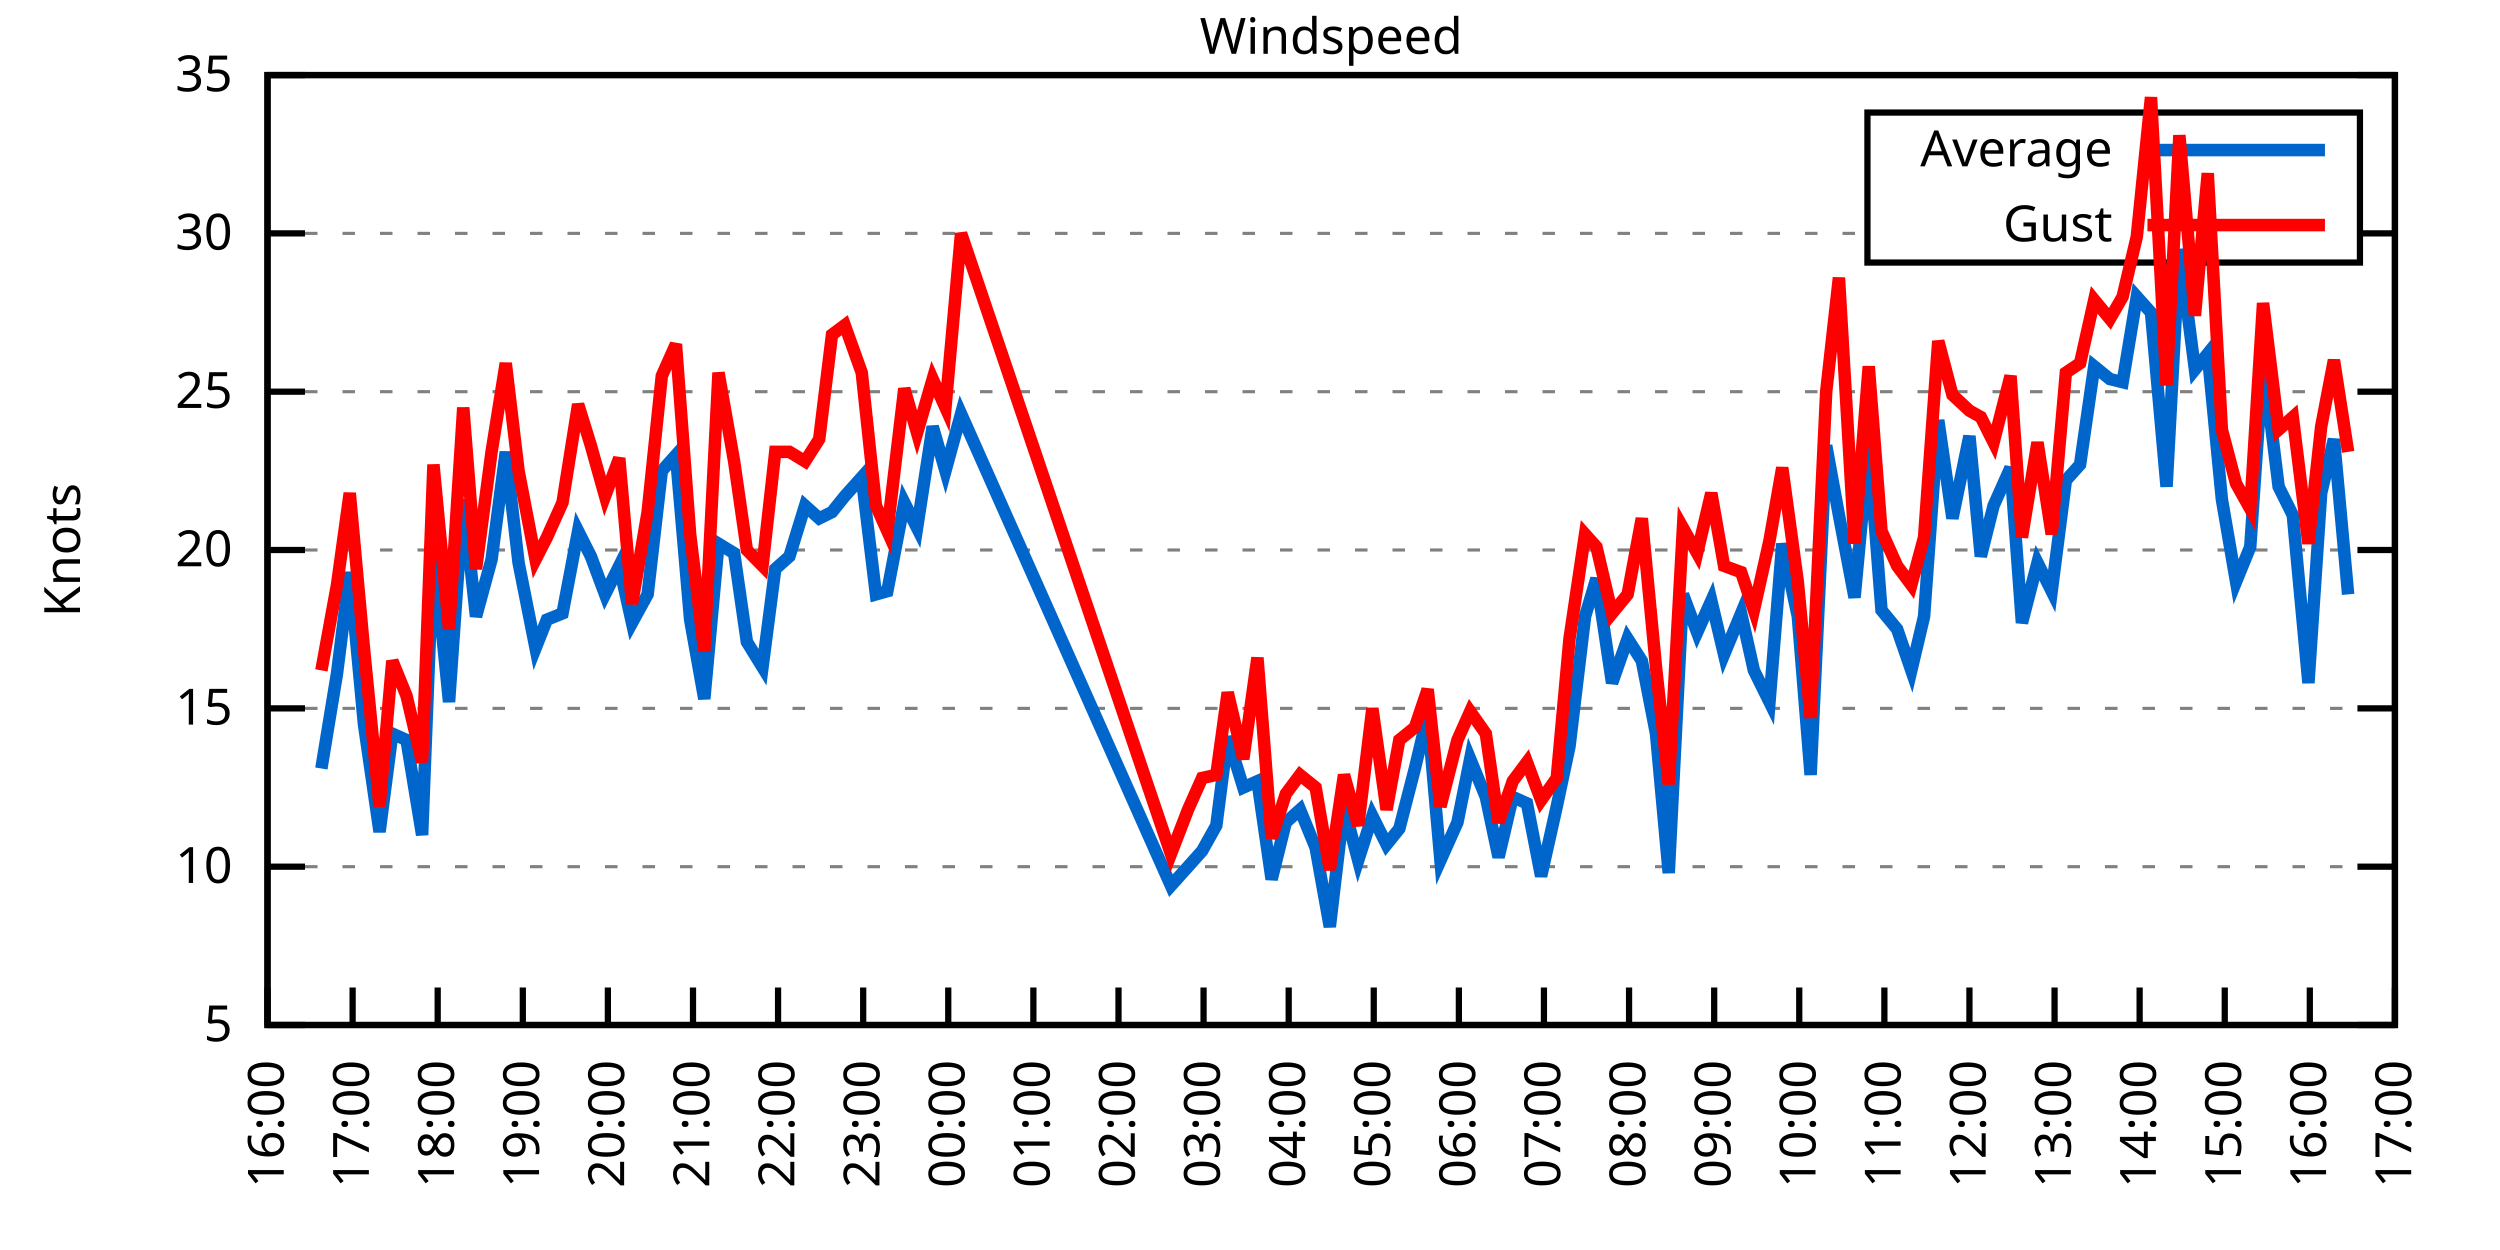
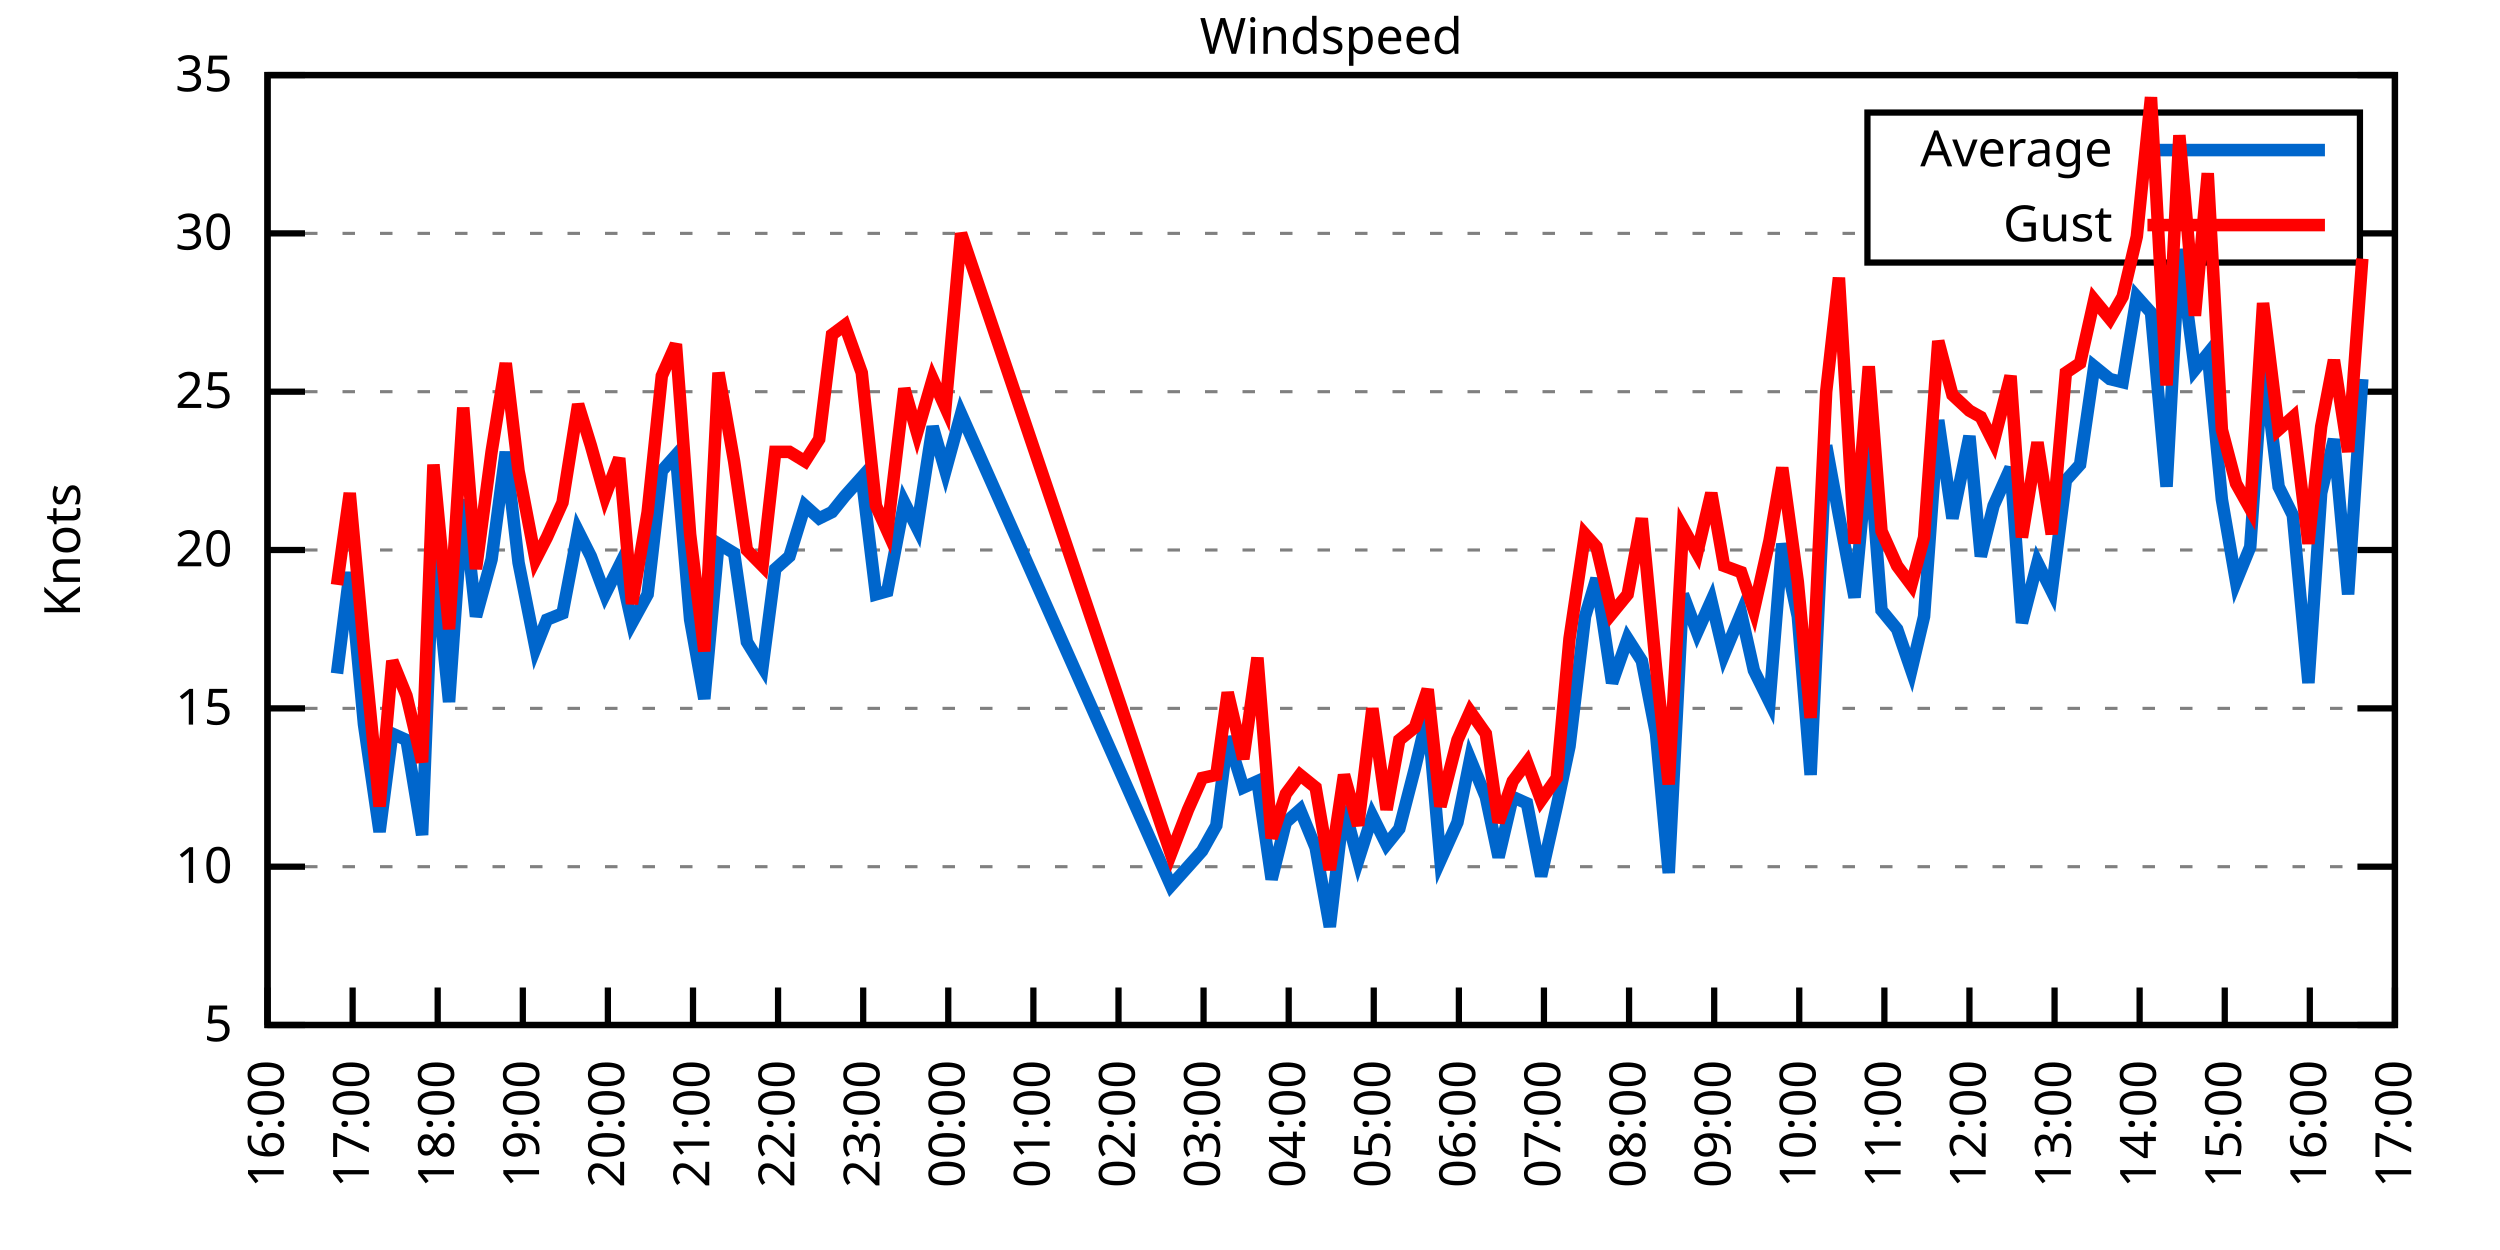
<svg xmlns="http://www.w3.org/2000/svg" xmlns:xlink="http://www.w3.org/1999/xlink" width="400" height="200" viewBox="0 0 400 200">
  <g id="gnuplot_canvas">
    <rect x="0" y="0" width="400" height="200" fill="none" />
    <defs>
      <circle id="gpDot" r="0.5" stroke-width="0.5" stroke="currentColor" />
      <path id="gpPt0" stroke-width="0.333" stroke="currentColor" d="M-1,0 h2 M0,-1 v2" />
      <path id="gpPt1" stroke-width="0.333" stroke="currentColor" d="M-1,-1 L1,1 M1,-1 L-1,1" />
      <path id="gpPt2" stroke-width="0.333" stroke="currentColor" d="M-1,0 L1,0 M0,-1 L0,1 M-1,-1 L1,1 M-1,1 L1,-1" />
      <rect id="gpPt3" stroke-width="0.333" stroke="currentColor" x="-1" y="-1" width="2" height="2" />
      <rect id="gpPt4" stroke-width="0.333" stroke="currentColor" fill="currentColor" x="-1" y="-1" width="2" height="2" />
      <circle id="gpPt5" stroke-width="0.333" stroke="currentColor" cx="0" cy="0" r="1" />
      <use xlink:href="#gpPt5" id="gpPt6" fill="currentColor" stroke="none" />
      <path id="gpPt7" stroke-width="0.333" stroke="currentColor" d="M0,-1.33 L-1.33,0.67 L1.33,0.67 z" />
      <use xlink:href="#gpPt7" id="gpPt8" fill="currentColor" stroke="none" />
      <use xlink:href="#gpPt7" id="gpPt9" stroke="currentColor" transform="rotate(180)" />
      <use xlink:href="#gpPt9" id="gpPt10" fill="currentColor" stroke="none" />
      <use xlink:href="#gpPt3" id="gpPt11" stroke="currentColor" transform="rotate(45)" />
      <use xlink:href="#gpPt11" id="gpPt12" fill="currentColor" stroke="none" />
      <path id="gpPt13" stroke-width="0.333" stroke="currentColor" d="M0,1.330 L1.265,0.411 L0.782,-1.067 L-0.782,-1.076 L-1.265,0.411 z" />
      <use xlink:href="#gpPt13" id="gpPt14" fill="currentColor" stroke="none" />
      <filter id="textbox" filterUnits="objectBoundingBox" x="0" y="0" height="1" width="1">
        <feFlood flood-color="white" flood-opacity="1" result="bgnd" />
        <feComposite in="SourceGraphic" in2="bgnd" operator="atop" />
      </filter>
      <filter id="greybox" filterUnits="objectBoundingBox" x="0" y="0" height="1" width="1">
        <feFlood flood-color="lightgrey" flood-opacity="1" result="grey" />
        <feComposite in="SourceGraphic" in2="grey" operator="atop" />
      </filter>
    </defs>
    <g fill="none" color="white" stroke="currentColor" stroke-width="1.00" stroke-linecap="butt" stroke-linejoin="miter">
</g>
    <g fill="none" color="black" stroke="currentColor" stroke-width="1.00" stroke-linecap="butt" stroke-linejoin="miter">
      <g stroke="none" shape-rendering="crispEdges">
        <polygon fill="rgb(255, 255, 255)" points="42.80,164.00 383.18,164.00 383.18,12.02 42.80,12.02 " />
      </g>
    </g>
    <g fill="none" color="black" stroke="currentColor" stroke-width="1.00" stroke-linecap="butt" stroke-linejoin="miter">
</g>
    <g fill="none" color="black" stroke="black" stroke-width="0.50" stroke-linecap="butt" stroke-linejoin="miter">
</g>
    <g fill="none" color="gray" stroke="currentColor" stroke-width="0.50" stroke-linecap="butt" stroke-linejoin="miter">
      <path stroke="gray" stroke-dasharray="2,4" class="gridline" d="M42.80,164.00 L383.19,164.00  " />
    </g>
    <g fill="none" color="gray" stroke="gray" stroke-width="1.00" stroke-linecap="butt" stroke-linejoin="miter">
</g>
    <g fill="none" color="black" stroke="currentColor" stroke-width="1.00" stroke-linecap="butt" stroke-linejoin="miter">
      <path stroke="black" d="M42.80,164.00 L48.80,164.00 M383.19,164.00 L377.19,164.00  " />
      <g transform="translate(37.20,166.60)" stroke="none" fill="black" font-family="Sans" font-size="8.00" text-anchor="end">
        <text>
          <tspan font-family="Sans"> 5</tspan>
        </text>
      </g>
    </g>
    <g fill="none" color="black" stroke="currentColor" stroke-width="1.00" stroke-linecap="butt" stroke-linejoin="miter">
</g>
    <g fill="none" color="black" stroke="black" stroke-width="0.50" stroke-linecap="butt" stroke-linejoin="miter">
</g>
    <g fill="none" color="gray" stroke="currentColor" stroke-width="0.50" stroke-linecap="butt" stroke-linejoin="miter">
      <path stroke="gray" stroke-dasharray="2,4" class="gridline" d="M42.80,138.67 L383.19,138.67  " />
    </g>
    <g fill="none" color="gray" stroke="gray" stroke-width="1.00" stroke-linecap="butt" stroke-linejoin="miter">
</g>
    <g fill="none" color="black" stroke="currentColor" stroke-width="1.00" stroke-linecap="butt" stroke-linejoin="miter">
      <path stroke="black" d="M42.80,138.67 L48.80,138.67 M383.19,138.67 L377.19,138.67  " />
      <g transform="translate(37.20,141.27)" stroke="none" fill="black" font-family="Sans" font-size="8.00" text-anchor="end">
        <text>
          <tspan font-family="Sans"> 10</tspan>
        </text>
      </g>
    </g>
    <g fill="none" color="black" stroke="currentColor" stroke-width="1.00" stroke-linecap="butt" stroke-linejoin="miter">
</g>
    <g fill="none" color="black" stroke="black" stroke-width="0.50" stroke-linecap="butt" stroke-linejoin="miter">
</g>
    <g fill="none" color="gray" stroke="currentColor" stroke-width="0.50" stroke-linecap="butt" stroke-linejoin="miter">
      <path stroke="gray" stroke-dasharray="2,4" class="gridline" d="M42.80,113.34 L383.19,113.34  " />
    </g>
    <g fill="none" color="gray" stroke="gray" stroke-width="1.00" stroke-linecap="butt" stroke-linejoin="miter">
</g>
    <g fill="none" color="black" stroke="currentColor" stroke-width="1.00" stroke-linecap="butt" stroke-linejoin="miter">
      <path stroke="black" d="M42.80,113.34 L48.80,113.34 M383.19,113.34 L377.19,113.34  " />
      <g transform="translate(37.20,115.94)" stroke="none" fill="black" font-family="Sans" font-size="8.00" text-anchor="end">
        <text>
          <tspan font-family="Sans"> 15</tspan>
        </text>
      </g>
    </g>
    <g fill="none" color="black" stroke="currentColor" stroke-width="1.00" stroke-linecap="butt" stroke-linejoin="miter">
</g>
    <g fill="none" color="black" stroke="black" stroke-width="0.50" stroke-linecap="butt" stroke-linejoin="miter">
</g>
    <g fill="none" color="gray" stroke="currentColor" stroke-width="0.50" stroke-linecap="butt" stroke-linejoin="miter">
      <path stroke="gray" stroke-dasharray="2,4" class="gridline" d="M42.80,88.00 L383.19,88.00  " />
    </g>
    <g fill="none" color="gray" stroke="gray" stroke-width="1.00" stroke-linecap="butt" stroke-linejoin="miter">
</g>
    <g fill="none" color="black" stroke="currentColor" stroke-width="1.00" stroke-linecap="butt" stroke-linejoin="miter">
      <path stroke="black" d="M42.80,88.00 L48.80,88.00 M383.19,88.00 L377.19,88.00  " />
      <g transform="translate(37.20,90.60)" stroke="none" fill="black" font-family="Sans" font-size="8.00" text-anchor="end">
        <text>
          <tspan font-family="Sans"> 20</tspan>
        </text>
      </g>
    </g>
    <g fill="none" color="black" stroke="currentColor" stroke-width="1.00" stroke-linecap="butt" stroke-linejoin="miter">
</g>
    <g fill="none" color="black" stroke="black" stroke-width="0.50" stroke-linecap="butt" stroke-linejoin="miter">
</g>
    <g fill="none" color="gray" stroke="currentColor" stroke-width="0.50" stroke-linecap="butt" stroke-linejoin="miter">
      <path stroke="gray" stroke-dasharray="2,4" class="gridline" d="M42.80,62.67 L383.19,62.67  " />
    </g>
    <g fill="none" color="gray" stroke="gray" stroke-width="1.00" stroke-linecap="butt" stroke-linejoin="miter">
</g>
    <g fill="none" color="black" stroke="currentColor" stroke-width="1.00" stroke-linecap="butt" stroke-linejoin="miter">
      <path stroke="black" d="M42.80,62.67 L48.80,62.67 M383.19,62.67 L377.19,62.67  " />
      <g transform="translate(37.20,65.27)" stroke="none" fill="black" font-family="Sans" font-size="8.00" text-anchor="end">
        <text>
          <tspan font-family="Sans"> 25</tspan>
        </text>
      </g>
    </g>
    <g fill="none" color="black" stroke="currentColor" stroke-width="1.00" stroke-linecap="butt" stroke-linejoin="miter">
</g>
    <g fill="none" color="black" stroke="black" stroke-width="0.50" stroke-linecap="butt" stroke-linejoin="miter">
</g>
    <g fill="none" color="gray" stroke="currentColor" stroke-width="0.50" stroke-linecap="butt" stroke-linejoin="miter">
      <path stroke="gray" stroke-dasharray="2,4" class="gridline" d="M42.80,37.34 L298.79,37.34 M377.59,37.34 L383.19,37.34  " />
    </g>
    <g fill="none" color="gray" stroke="gray" stroke-width="1.00" stroke-linecap="butt" stroke-linejoin="miter">
</g>
    <g fill="none" color="black" stroke="currentColor" stroke-width="1.00" stroke-linecap="butt" stroke-linejoin="miter">
      <path stroke="black" d="M42.80,37.34 L48.80,37.34 M383.19,37.34 L377.19,37.34  " />
      <g transform="translate(37.20,39.94)" stroke="none" fill="black" font-family="Sans" font-size="8.00" text-anchor="end">
        <text>
          <tspan font-family="Sans"> 30</tspan>
        </text>
      </g>
    </g>
    <g fill="none" color="black" stroke="currentColor" stroke-width="1.00" stroke-linecap="butt" stroke-linejoin="miter">
</g>
    <g fill="none" color="black" stroke="black" stroke-width="0.50" stroke-linecap="butt" stroke-linejoin="miter">
</g>
    <g fill="none" color="gray" stroke="currentColor" stroke-width="0.50" stroke-linecap="butt" stroke-linejoin="miter">
      <path stroke="gray" stroke-dasharray="2,4" class="gridline" d="M42.80,12.01 L383.19,12.01  " />
    </g>
    <g fill="none" color="gray" stroke="gray" stroke-width="1.00" stroke-linecap="butt" stroke-linejoin="miter">
</g>
    <g fill="none" color="black" stroke="currentColor" stroke-width="1.00" stroke-linecap="butt" stroke-linejoin="miter">
      <path stroke="black" d="M42.80,12.01 L48.80,12.01 M383.19,12.01 L377.19,12.01  " />
      <g transform="translate(37.20,14.61)" stroke="none" fill="black" font-family="Sans" font-size="8.00" text-anchor="end">
        <text>
          <tspan font-family="Sans"> 35</tspan>
        </text>
      </g>
    </g>
    <g fill="none" color="black" stroke="currentColor" stroke-width="1.00" stroke-linecap="butt" stroke-linejoin="miter">
      <path stroke="black" d="M42.80,164.00 L42.80,158.00  " />
      <g transform="translate(45.40,169.60) rotate(270.00)" stroke="none" fill="black" font-family="Sans" font-size="8.00" text-anchor="end">
        <text>
          <tspan font-family="Sans">16:00</tspan>
        </text>
      </g>
    </g>
    <g fill="none" color="black" stroke="currentColor" stroke-width="1.00" stroke-linecap="butt" stroke-linejoin="miter">
      <path stroke="black" d="M56.42,164.00 L56.42,158.00  " />
      <g transform="translate(59.02,169.60) rotate(270.00)" stroke="none" fill="black" font-family="Sans" font-size="8.00" text-anchor="end">
        <text>
          <tspan font-family="Sans">17:00</tspan>
        </text>
      </g>
    </g>
    <g fill="none" color="black" stroke="currentColor" stroke-width="1.00" stroke-linecap="butt" stroke-linejoin="miter">
      <path stroke="black" d="M70.03,164.00 L70.03,158.00  " />
      <g transform="translate(72.63,169.60) rotate(270.00)" stroke="none" fill="black" font-family="Sans" font-size="8.00" text-anchor="end">
        <text>
          <tspan font-family="Sans">18:00</tspan>
        </text>
      </g>
    </g>
    <g fill="none" color="black" stroke="currentColor" stroke-width="1.00" stroke-linecap="butt" stroke-linejoin="miter">
      <path stroke="black" d="M83.65,164.00 L83.65,158.00  " />
      <g transform="translate(86.25,169.60) rotate(270.00)" stroke="none" fill="black" font-family="Sans" font-size="8.00" text-anchor="end">
        <text>
          <tspan font-family="Sans">19:00</tspan>
        </text>
      </g>
    </g>
    <g fill="none" color="black" stroke="currentColor" stroke-width="1.00" stroke-linecap="butt" stroke-linejoin="miter">
      <path stroke="black" d="M97.26,164.00 L97.26,158.00  " />
      <g transform="translate(99.86,169.60) rotate(270.00)" stroke="none" fill="black" font-family="Sans" font-size="8.00" text-anchor="end">
        <text>
          <tspan font-family="Sans">20:00</tspan>
        </text>
      </g>
    </g>
    <g fill="none" color="black" stroke="currentColor" stroke-width="1.00" stroke-linecap="butt" stroke-linejoin="miter">
      <path stroke="black" d="M110.88,164.00 L110.88,158.00  " />
      <g transform="translate(113.48,169.60) rotate(270.00)" stroke="none" fill="black" font-family="Sans" font-size="8.00" text-anchor="end">
        <text>
          <tspan font-family="Sans">21:00</tspan>
        </text>
      </g>
    </g>
    <g fill="none" color="black" stroke="currentColor" stroke-width="1.00" stroke-linecap="butt" stroke-linejoin="miter">
      <path stroke="black" d="M124.49,164.00 L124.49,158.00  " />
      <g transform="translate(127.09,169.60) rotate(270.00)" stroke="none" fill="black" font-family="Sans" font-size="8.00" text-anchor="end">
        <text>
          <tspan font-family="Sans">22:00</tspan>
        </text>
      </g>
    </g>
    <g fill="none" color="black" stroke="currentColor" stroke-width="1.00" stroke-linecap="butt" stroke-linejoin="miter">
      <path stroke="black" d="M138.11,164.00 L138.11,158.00  " />
      <g transform="translate(140.71,169.60) rotate(270.00)" stroke="none" fill="black" font-family="Sans" font-size="8.00" text-anchor="end">
        <text>
          <tspan font-family="Sans">23:00</tspan>
        </text>
      </g>
    </g>
    <g fill="none" color="black" stroke="currentColor" stroke-width="1.00" stroke-linecap="butt" stroke-linejoin="miter">
      <path stroke="black" d="M151.72,164.00 L151.72,158.00  " />
      <g transform="translate(154.32,169.60) rotate(270.00)" stroke="none" fill="black" font-family="Sans" font-size="8.00" text-anchor="end">
        <text>
          <tspan font-family="Sans">00:00</tspan>
        </text>
      </g>
    </g>
    <g fill="none" color="black" stroke="currentColor" stroke-width="1.00" stroke-linecap="butt" stroke-linejoin="miter">
      <path stroke="black" d="M165.34,164.00 L165.34,158.00  " />
      <g transform="translate(167.94,169.60) rotate(270.00)" stroke="none" fill="black" font-family="Sans" font-size="8.00" text-anchor="end">
        <text>
          <tspan font-family="Sans">01:00</tspan>
        </text>
      </g>
    </g>
    <g fill="none" color="black" stroke="currentColor" stroke-width="1.00" stroke-linecap="butt" stroke-linejoin="miter">
      <path stroke="black" d="M178.96,164.00 L178.96,158.00  " />
      <g transform="translate(181.56,169.60) rotate(270.00)" stroke="none" fill="black" font-family="Sans" font-size="8.00" text-anchor="end">
        <text>
          <tspan font-family="Sans">02:00</tspan>
        </text>
      </g>
    </g>
    <g fill="none" color="black" stroke="currentColor" stroke-width="1.00" stroke-linecap="butt" stroke-linejoin="miter">
      <path stroke="black" d="M192.57,164.00 L192.57,158.00  " />
      <g transform="translate(195.17,169.60) rotate(270.00)" stroke="none" fill="black" font-family="Sans" font-size="8.00" text-anchor="end">
        <text>
          <tspan font-family="Sans">03:00</tspan>
        </text>
      </g>
    </g>
    <g fill="none" color="black" stroke="currentColor" stroke-width="1.00" stroke-linecap="butt" stroke-linejoin="miter">
      <path stroke="black" d="M206.19,164.00 L206.19,158.00  " />
      <g transform="translate(208.79,169.60) rotate(270.00)" stroke="none" fill="black" font-family="Sans" font-size="8.00" text-anchor="end">
        <text>
          <tspan font-family="Sans">04:00</tspan>
        </text>
      </g>
    </g>
    <g fill="none" color="black" stroke="currentColor" stroke-width="1.00" stroke-linecap="butt" stroke-linejoin="miter">
      <path stroke="black" d="M219.80,164.00 L219.80,158.00  " />
      <g transform="translate(222.40,169.60) rotate(270.00)" stroke="none" fill="black" font-family="Sans" font-size="8.00" text-anchor="end">
        <text>
          <tspan font-family="Sans">05:00</tspan>
        </text>
      </g>
    </g>
    <g fill="none" color="black" stroke="currentColor" stroke-width="1.00" stroke-linecap="butt" stroke-linejoin="miter">
      <path stroke="black" d="M233.42,164.00 L233.42,158.00  " />
      <g transform="translate(236.02,169.60) rotate(270.00)" stroke="none" fill="black" font-family="Sans" font-size="8.00" text-anchor="end">
        <text>
          <tspan font-family="Sans">06:00</tspan>
        </text>
      </g>
    </g>
    <g fill="none" color="black" stroke="currentColor" stroke-width="1.00" stroke-linecap="butt" stroke-linejoin="miter">
      <path stroke="black" d="M247.03,164.00 L247.03,158.00  " />
      <g transform="translate(249.63,169.60) rotate(270.00)" stroke="none" fill="black" font-family="Sans" font-size="8.00" text-anchor="end">
        <text>
          <tspan font-family="Sans">07:00</tspan>
        </text>
      </g>
    </g>
    <g fill="none" color="black" stroke="currentColor" stroke-width="1.00" stroke-linecap="butt" stroke-linejoin="miter">
      <path stroke="black" d="M260.65,164.00 L260.65,158.00  " />
      <g transform="translate(263.25,169.60) rotate(270.00)" stroke="none" fill="black" font-family="Sans" font-size="8.00" text-anchor="end">
        <text>
          <tspan font-family="Sans">08:00</tspan>
        </text>
      </g>
    </g>
    <g fill="none" color="black" stroke="currentColor" stroke-width="1.00" stroke-linecap="butt" stroke-linejoin="miter">
      <path stroke="black" d="M274.27,164.00 L274.27,158.00  " />
      <g transform="translate(276.87,169.60) rotate(270.00)" stroke="none" fill="black" font-family="Sans" font-size="8.00" text-anchor="end">
        <text>
          <tspan font-family="Sans">09:00</tspan>
        </text>
      </g>
    </g>
    <g fill="none" color="black" stroke="currentColor" stroke-width="1.00" stroke-linecap="butt" stroke-linejoin="miter">
      <path stroke="black" d="M287.88,164.00 L287.88,158.00  " />
      <g transform="translate(290.48,169.60) rotate(270.00)" stroke="none" fill="black" font-family="Sans" font-size="8.00" text-anchor="end">
        <text>
          <tspan font-family="Sans">10:00</tspan>
        </text>
      </g>
    </g>
    <g fill="none" color="black" stroke="currentColor" stroke-width="1.00" stroke-linecap="butt" stroke-linejoin="miter">
      <path stroke="black" d="M301.50,164.00 L301.50,158.00  " />
      <g transform="translate(304.10,169.60) rotate(270.00)" stroke="none" fill="black" font-family="Sans" font-size="8.00" text-anchor="end">
        <text>
          <tspan font-family="Sans">11:00</tspan>
        </text>
      </g>
    </g>
    <g fill="none" color="black" stroke="currentColor" stroke-width="1.00" stroke-linecap="butt" stroke-linejoin="miter">
      <path stroke="black" d="M315.11,164.00 L315.11,158.00  " />
      <g transform="translate(317.71,169.60) rotate(270.00)" stroke="none" fill="black" font-family="Sans" font-size="8.00" text-anchor="end">
        <text>
          <tspan font-family="Sans">12:00</tspan>
        </text>
      </g>
    </g>
    <g fill="none" color="black" stroke="currentColor" stroke-width="1.00" stroke-linecap="butt" stroke-linejoin="miter">
      <path stroke="black" d="M328.73,164.00 L328.73,158.00  " />
      <g transform="translate(331.33,169.60) rotate(270.00)" stroke="none" fill="black" font-family="Sans" font-size="8.00" text-anchor="end">
        <text>
          <tspan font-family="Sans">13:00</tspan>
        </text>
      </g>
    </g>
    <g fill="none" color="black" stroke="currentColor" stroke-width="1.00" stroke-linecap="butt" stroke-linejoin="miter">
      <path stroke="black" d="M342.34,164.00 L342.34,158.00  " />
      <g transform="translate(344.94,169.60) rotate(270.00)" stroke="none" fill="black" font-family="Sans" font-size="8.00" text-anchor="end">
        <text>
          <tspan font-family="Sans">14:00</tspan>
        </text>
      </g>
    </g>
    <g fill="none" color="black" stroke="currentColor" stroke-width="1.00" stroke-linecap="butt" stroke-linejoin="miter">
      <path stroke="black" d="M355.96,164.00 L355.96,158.00  " />
      <g transform="translate(358.56,169.60) rotate(270.00)" stroke="none" fill="black" font-family="Sans" font-size="8.00" text-anchor="end">
        <text>
          <tspan font-family="Sans">15:00</tspan>
        </text>
      </g>
    </g>
    <g fill="none" color="black" stroke="currentColor" stroke-width="1.00" stroke-linecap="butt" stroke-linejoin="miter">
      <path stroke="black" d="M369.57,164.00 L369.57,158.00  " />
      <g transform="translate(372.17,169.60) rotate(270.00)" stroke="none" fill="black" font-family="Sans" font-size="8.00" text-anchor="end">
        <text>
          <tspan font-family="Sans">16:00</tspan>
        </text>
      </g>
    </g>
    <g fill="none" color="black" stroke="currentColor" stroke-width="1.00" stroke-linecap="butt" stroke-linejoin="miter">
      <path stroke="black" d="M383.19,164.00 L383.19,158.00  " />
      <g transform="translate(385.79,169.60) rotate(270.00)" stroke="none" fill="black" font-family="Sans" font-size="8.00" text-anchor="end">
        <text>
          <tspan font-family="Sans">17:00</tspan>
        </text>
      </g>
    </g>
    <g fill="none" color="black" stroke="currentColor" stroke-width="1.00" stroke-linecap="butt" stroke-linejoin="miter">
</g>
    <g fill="none" color="black" stroke="currentColor" stroke-width="1.00" stroke-linecap="butt" stroke-linejoin="miter">
      <path stroke="black" d="M42.80,12.01 L42.80,164.00 L383.19,164.00 L383.19,12.01 L42.80,12.01 Z  " />
    </g>
    <g fill="none" color="black" stroke="currentColor" stroke-width="1.00" stroke-linecap="butt" stroke-linejoin="miter">
</g>
    <g fill="none" color="black" stroke="currentColor" stroke-width="1.00" stroke-linecap="butt" stroke-linejoin="miter">
      <path stroke="black" d="M298.79,42.01 L298.79,18.01 L377.59,18.01 L377.59,42.01 L298.79,42.01 Z  " />
    </g>
    <g id="Windspeed_plot_1">
      <g fill="none" color="white" stroke="black" stroke-width="2.00" stroke-linecap="butt" stroke-linejoin="miter">
</g>
      <g fill="none" color="black" stroke="currentColor" stroke-width="2.00" stroke-linecap="butt" stroke-linejoin="miter">
        <g transform="translate(337.99,26.61)" stroke="none" fill="black" font-family="Sans" font-size="8.00" text-anchor="end">
          <text>
            <tspan font-family="Sans">Average</tspan>
          </text>
        </g>
      </g>
      <g fill="none" color="black" stroke="currentColor" stroke-width="2.00" stroke-linecap="butt" stroke-linejoin="miter">
-         <path stroke="rgb(  0, 102, 204)" d="M343.59,24.01 L371.99,24.01 M51.42,122.96 L53.92,107.76 L55.96,91.55 L58.23,115.87 L60.73,133.10 L62.77,117.39   L65.04,118.40 L67.54,133.60 L69.35,87.50 L71.85,112.32 L74.12,79.90 L76.16,98.64 L78.65,89.52 L80.92,72.30   L82.97,90.03 L85.69,103.71 L87.50,99.15 L90.00,98.14 L92.50,84.97 L94.54,89.02 L96.81,95.10 L99.08,90.54   L101.12,99.66 L103.62,95.10 L105.89,75.34 L108.15,72.81 L110.42,99.15 L112.69,111.82 L114.96,86.99 L117.46,88.51   L119.50,102.70 L122.00,106.75 L124.04,91.04 L126.31,89.02 L128.81,80.91 L131.07,82.94 L133.12,81.93 L135.16,79.39   L137.88,76.35 L140.15,95.10 L141.97,94.59 L144.69,80.41 L146.73,84.46 L149.23,68.25 L151.27,75.34 L153.77,66.22   L187.35,141.71 L190.08,138.67 L192.34,136.14 L194.61,132.08 L196.43,117.90 L198.93,126.00 L201.19,124.99 L203.46,140.69   L205.73,131.58 L208.00,129.55 L210.50,135.63 L212.77,148.29 L215.04,129.04 L217.31,137.66 L219.58,130.56 L221.85,135.12   L223.89,132.59 L226.38,122.96 L228.43,114.35 L230.47,137.66 L233.19,131.58 L235.23,121.44 L237.73,127.52 L239.77,137.15   L242.04,127.52 L244.31,128.54 L246.58,140.19 L249.08,129.04 L251.12,119.42 L253.61,98.64 L255.43,92.56 L257.93,109.28   L260.42,102.19 L262.69,105.74 L264.96,117.39 L267.00,139.68 L269.27,95.10 L271.54,101.18 L273.81,96.11 L275.85,104.72   L278.58,98.14 L280.62,107.26 L283.12,112.32 L285.16,86.99 L287.65,98.64 L289.70,123.98 L292.19,71.29 L294.23,82.43   L296.73,95.60 L299.00,71.29 L301.04,97.63 L303.54,100.67 L305.81,107.26 L307.85,98.64 L310.12,67.23 L312.39,82.94   L315.11,69.77 L316.93,89.02 L318.97,80.91 L321.69,74.83 L323.51,99.66 L326.00,90.03 L328.27,94.59 L330.54,76.86   L332.81,74.33 L335.08,58.62 L337.58,60.65 L339.62,61.15 L341.89,47.47 L344.16,50.01 L346.65,77.87 L348.70,39.87   L351.19,59.13 L353.24,56.59 L355.50,79.90 L357.77,93.07 L360.04,87.50 L362.09,57.61 L364.58,77.87 L366.85,82.43   L369.35,109.28 L371.39,78.89 L373.43,70.27 L375.70,95.10  " />
+         <path stroke="rgb(  0, 102, 204)" d="M343.59,24.01 L371.99,24.01 M53.92,107.76 L55.96,91.55 L58.23,115.87 L60.73,133.10 L62.77,117.39 L65.04,118.40   L67.54,133.60 L69.35,87.50 L71.85,112.32 L74.12,79.90 L76.16,98.64 L78.65,89.52 L80.92,72.30 L82.97,90.03   L85.69,103.71 L87.50,99.15 L90.00,98.14 L92.50,84.97 L94.54,89.02 L96.81,95.10 L99.08,90.54 L101.12,99.66   L103.62,95.10 L105.89,75.34 L108.15,72.81 L110.42,99.15 L112.69,111.82 L114.96,86.99 L117.46,88.51 L119.50,102.70   L122.00,106.75 L124.04,91.04 L126.31,89.02 L128.81,80.91 L131.07,82.94 L133.12,81.93 L135.16,79.39 L137.88,76.35   L140.15,95.10 L141.97,94.59 L144.69,80.41 L146.73,84.46 L149.23,68.25 L151.27,75.34 L153.77,66.22 L187.35,141.71   L190.08,138.67 L192.34,136.14 L194.61,132.08 L196.43,117.90 L198.93,126.00 L201.19,124.99 L203.46,140.69 L205.73,131.58   L208.00,129.55 L210.50,135.63 L212.77,148.29 L215.04,129.04 L217.31,137.66 L219.58,130.56 L221.85,135.12 L223.89,132.59   L226.38,122.96 L228.43,114.35 L230.47,137.66 L233.19,131.58 L235.23,121.44 L237.73,127.52 L239.77,137.15 L242.04,127.52   L244.31,128.54 L246.58,140.19 L249.08,129.04 L251.12,119.42 L253.61,98.64 L255.43,92.56 L257.93,109.28 L260.42,102.19   L262.69,105.74 L264.96,117.39 L267.00,139.68 L269.27,95.10 L271.54,101.18 L273.81,96.11 L275.85,104.72 L278.58,98.14   L280.62,107.26 L283.12,112.32 L285.16,86.99 L287.65,98.64 L289.70,123.98 L292.19,71.29 L294.23,82.43 L296.73,95.60   L299.00,71.29 L301.04,97.63 L303.54,100.67 L305.81,107.26 L307.85,98.64 L310.12,67.23 L312.39,82.94 L315.11,69.77   L316.93,89.02 L318.97,80.91 L321.69,74.83 L323.51,99.66 L326.00,90.03 L328.27,94.59 L330.54,76.86 L332.81,74.33   L335.08,58.62 L337.58,60.65 L339.62,61.15 L341.89,47.47 L344.16,50.01 L346.65,77.87 L348.70,39.87 L351.19,59.13   L353.24,56.59 L355.50,79.90 L357.77,93.07 L360.04,87.50 L362.09,57.61 L364.58,77.87 L366.85,82.43 L369.35,109.28   L371.39,78.89 L373.43,70.27 L375.70,95.10 L377.97,60.65  " />
      </g>
    </g>
    <g id="Windspeed_plot_2">
      <g fill="none" color="black" stroke="currentColor" stroke-width="2.00" stroke-linecap="butt" stroke-linejoin="miter">
        <g transform="translate(337.99,38.61)" stroke="none" fill="black" font-family="Sans" font-size="8.00" text-anchor="end">
          <text>
            <tspan font-family="Sans">Gust</tspan>
          </text>
        </g>
      </g>
      <g fill="none" color="black" stroke="currentColor" stroke-width="2.00" stroke-linecap="butt" stroke-linejoin="miter">
-         <path stroke="rgb(255,   0,   0)" d="M343.59,36.01 L371.99,36.01 M51.42,107.26 L53.92,93.58 L55.96,78.89 L58.23,103.71 L60.73,129.04 L62.77,105.74   L65.04,111.31 L67.54,121.95 L69.35,74.33 L71.85,100.67 L74.12,65.21 L76.16,91.04 L78.65,72.30 L80.92,58.11   L82.97,75.34 L85.69,89.52 L87.50,85.98 L90.00,80.41 L92.50,64.70 L94.54,71.29 L96.81,79.39 L99.08,73.31   L101.12,96.62 L103.62,81.93 L105.89,60.14 L108.15,55.07 L110.42,85.47 L112.69,104.22 L114.96,59.63 L117.46,73.82   L119.50,88.00 L122.00,90.54 L124.04,72.30 L126.31,72.30 L128.81,73.82 L131.07,70.27 L133.12,53.55 L135.16,52.03   L137.88,59.63 L140.15,80.91 L141.97,84.97 L144.69,62.17 L146.73,69.26 L149.23,60.65 L151.27,65.21 L153.77,37.34   L187.35,136.64 L190.08,129.55 L192.34,124.48 L194.61,123.98 L196.43,110.80 L198.93,121.44 L201.19,105.23 L203.46,134.11   L205.73,127.02 L208.00,123.98 L210.50,126.00 L212.77,139.17 L215.04,123.98 L217.31,132.08 L219.58,113.34 L221.85,129.55   L223.89,118.40 L226.38,116.38 L228.43,110.30 L230.47,129.04 L233.19,118.40 L235.23,113.84 L237.73,117.39 L239.77,131.58   L242.04,124.99 L244.31,121.95 L246.58,128.03 L249.08,124.48 L251.12,102.19 L253.61,85.47 L255.43,87.50 L257.93,98.14   L260.42,95.10 L262.69,82.94 L264.96,106.75 L267.00,125.50 L269.27,84.46 L271.54,88.51 L273.81,78.89 L275.85,90.54   L278.58,91.55 L280.62,97.63 L283.12,86.49 L285.16,74.83 L287.65,93.07 L289.70,114.86 L292.19,62.67 L294.23,44.43   L296.73,86.99 L299.00,58.62 L301.04,84.97 L303.54,90.54 L305.81,93.58 L307.85,85.98 L310.12,54.57 L312.39,63.18   L315.11,65.71 L316.93,66.73 L318.97,70.78 L321.69,60.14 L323.51,85.98 L326.00,70.78 L328.27,85.47 L330.54,59.63   L332.81,58.11 L335.08,47.98 L337.58,51.02 L339.62,47.47 L341.89,37.85 L344.16,15.56 L346.65,61.66 L348.70,21.64   L351.19,50.51 L353.24,27.72 L355.50,68.75 L357.77,77.37 L360.04,81.42 L362.09,48.49 L364.58,68.75 L366.85,66.73   L369.35,86.99 L371.39,68.25 L373.43,57.61 L375.70,72.30  " />
+         <path stroke="rgb(255,   0,   0)" d="M343.59,36.01 L371.99,36.01 M53.92,93.58 L55.96,78.89 L58.23,103.71 L60.73,129.04 L62.77,105.74 L65.04,111.31   L67.54,121.95 L69.35,74.33 L71.85,100.67 L74.12,65.21 L76.16,91.04 L78.65,72.30 L80.92,58.11 L82.97,75.34   L85.69,89.52 L87.50,85.98 L90.00,80.41 L92.50,64.70 L94.54,71.29 L96.81,79.39 L99.08,73.31 L101.12,96.62   L103.62,81.93 L105.89,60.14 L108.15,55.07 L110.42,85.47 L112.69,104.22 L114.96,59.63 L117.46,73.82 L119.50,88.00   L122.00,90.54 L124.04,72.30 L126.31,72.30 L128.81,73.82 L131.07,70.27 L133.12,53.55 L135.16,52.03 L137.88,59.63   L140.15,80.91 L141.97,84.97 L144.69,62.17 L146.73,69.26 L149.23,60.65 L151.27,65.21 L153.77,37.34 L187.35,136.64   L190.08,129.55 L192.34,124.48 L194.61,123.98 L196.43,110.80 L198.93,121.44 L201.19,105.23 L203.46,134.11 L205.73,127.02   L208.00,123.98 L210.50,126.00 L212.77,139.17 L215.04,123.98 L217.31,132.08 L219.58,113.34 L221.85,129.55 L223.89,118.40   L226.38,116.38 L228.43,110.30 L230.47,129.04 L233.19,118.40 L235.23,113.84 L237.73,117.39 L239.77,131.58 L242.04,124.99   L244.31,121.95 L246.58,128.03 L249.08,124.48 L251.12,102.19 L253.61,85.47 L255.43,87.50 L257.93,98.14 L260.42,95.10   L262.69,82.94 L264.96,106.75 L267.00,125.50 L269.27,84.46 L271.54,88.51 L273.81,78.89 L275.85,90.54 L278.58,91.55   L280.62,97.63 L283.12,86.49 L285.16,74.83 L287.65,93.07 L289.70,114.86 L292.19,62.67 L294.23,44.43 L296.73,86.99   L299.00,58.62 L301.04,84.97 L303.54,90.54 L305.81,93.58 L307.85,85.98 L310.12,54.57 L312.39,63.18 L315.11,65.71   L316.93,66.73 L318.97,70.78 L321.69,60.14 L323.51,85.98 L326.00,70.78 L328.27,85.47 L330.54,59.63 L332.81,58.11   L335.08,47.98 L337.58,51.02 L339.62,47.47 L341.89,37.85 L344.16,15.56 L346.65,61.66 L348.70,21.64 L351.19,50.51   L353.24,27.72 L355.50,68.75 L357.77,77.37 L360.04,81.42 L362.09,48.49 L364.58,68.75 L366.85,66.73 L369.35,86.99   L371.39,68.25 L373.43,57.61 L375.70,72.30 L377.97,41.39  " />
      </g>
    </g>
    <g fill="none" color="black" stroke="currentColor" stroke-width="2.00" stroke-linecap="butt" stroke-linejoin="miter">
</g>
    <g fill="none" color="black" stroke="black" stroke-width="1.00" stroke-linecap="butt" stroke-linejoin="miter">
</g>
    <g fill="none" color="black" stroke="currentColor" stroke-width="1.00" stroke-linecap="butt" stroke-linejoin="miter">
      <path stroke="black" d="M42.80,12.01 L42.80,164.00 L383.19,164.00 L383.19,12.01 L42.80,12.01 Z  " />
      <g transform="translate(12.80,88.01) rotate(270.00)" stroke="none" fill="black" font-family="Sans" font-size="8.00" text-anchor="middle">
        <text>
          <tspan font-family="Sans">Knots</tspan>
        </text>
      </g>
    </g>
    <g fill="none" color="black" stroke="currentColor" stroke-width="1.00" stroke-linecap="butt" stroke-linejoin="miter">
</g>
    <g fill="none" color="black" stroke="currentColor" stroke-width="1.00" stroke-linecap="butt" stroke-linejoin="miter">
      <g transform="translate(212.99,8.61)" stroke="none" fill="black" font-family="Sans" font-size="8.00" text-anchor="middle">
        <text>
          <tspan font-family="Sans">Windspeed</tspan>
        </text>
      </g>
    </g>
    <g fill="none" color="black" stroke="currentColor" stroke-width="1.00" stroke-linecap="butt" stroke-linejoin="miter">
</g>
  </g>
</svg>
